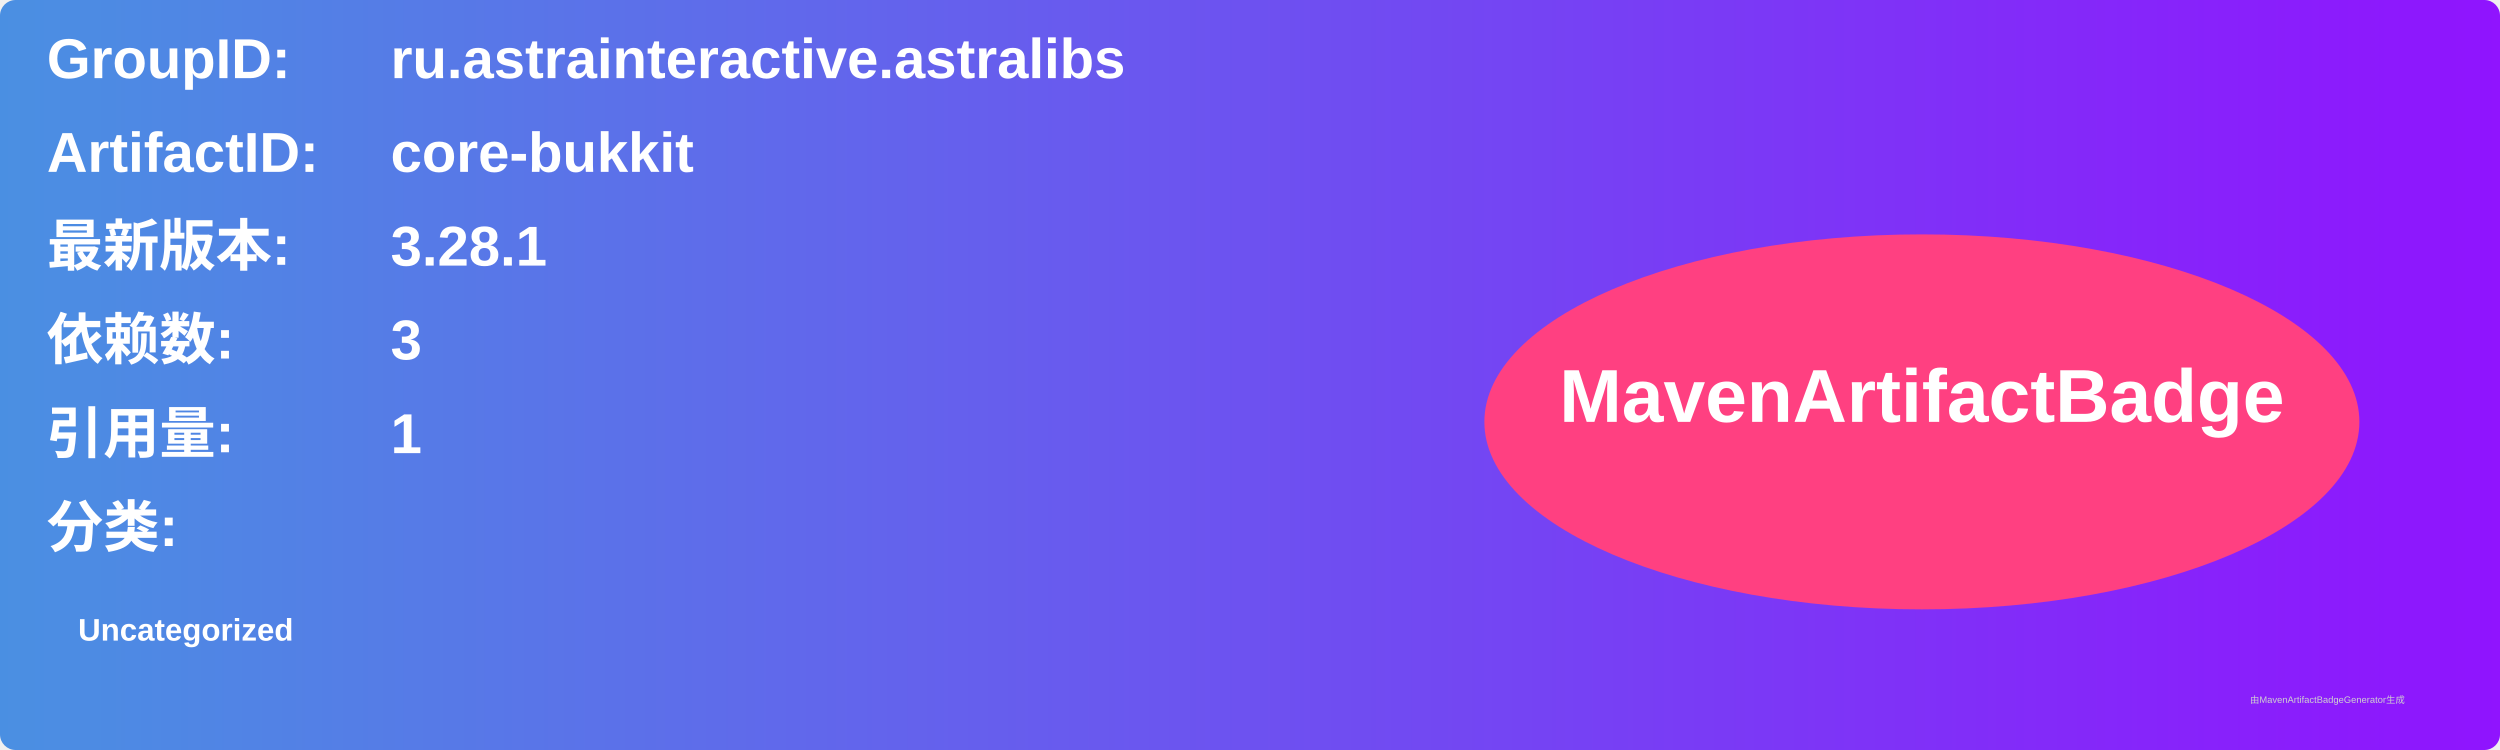
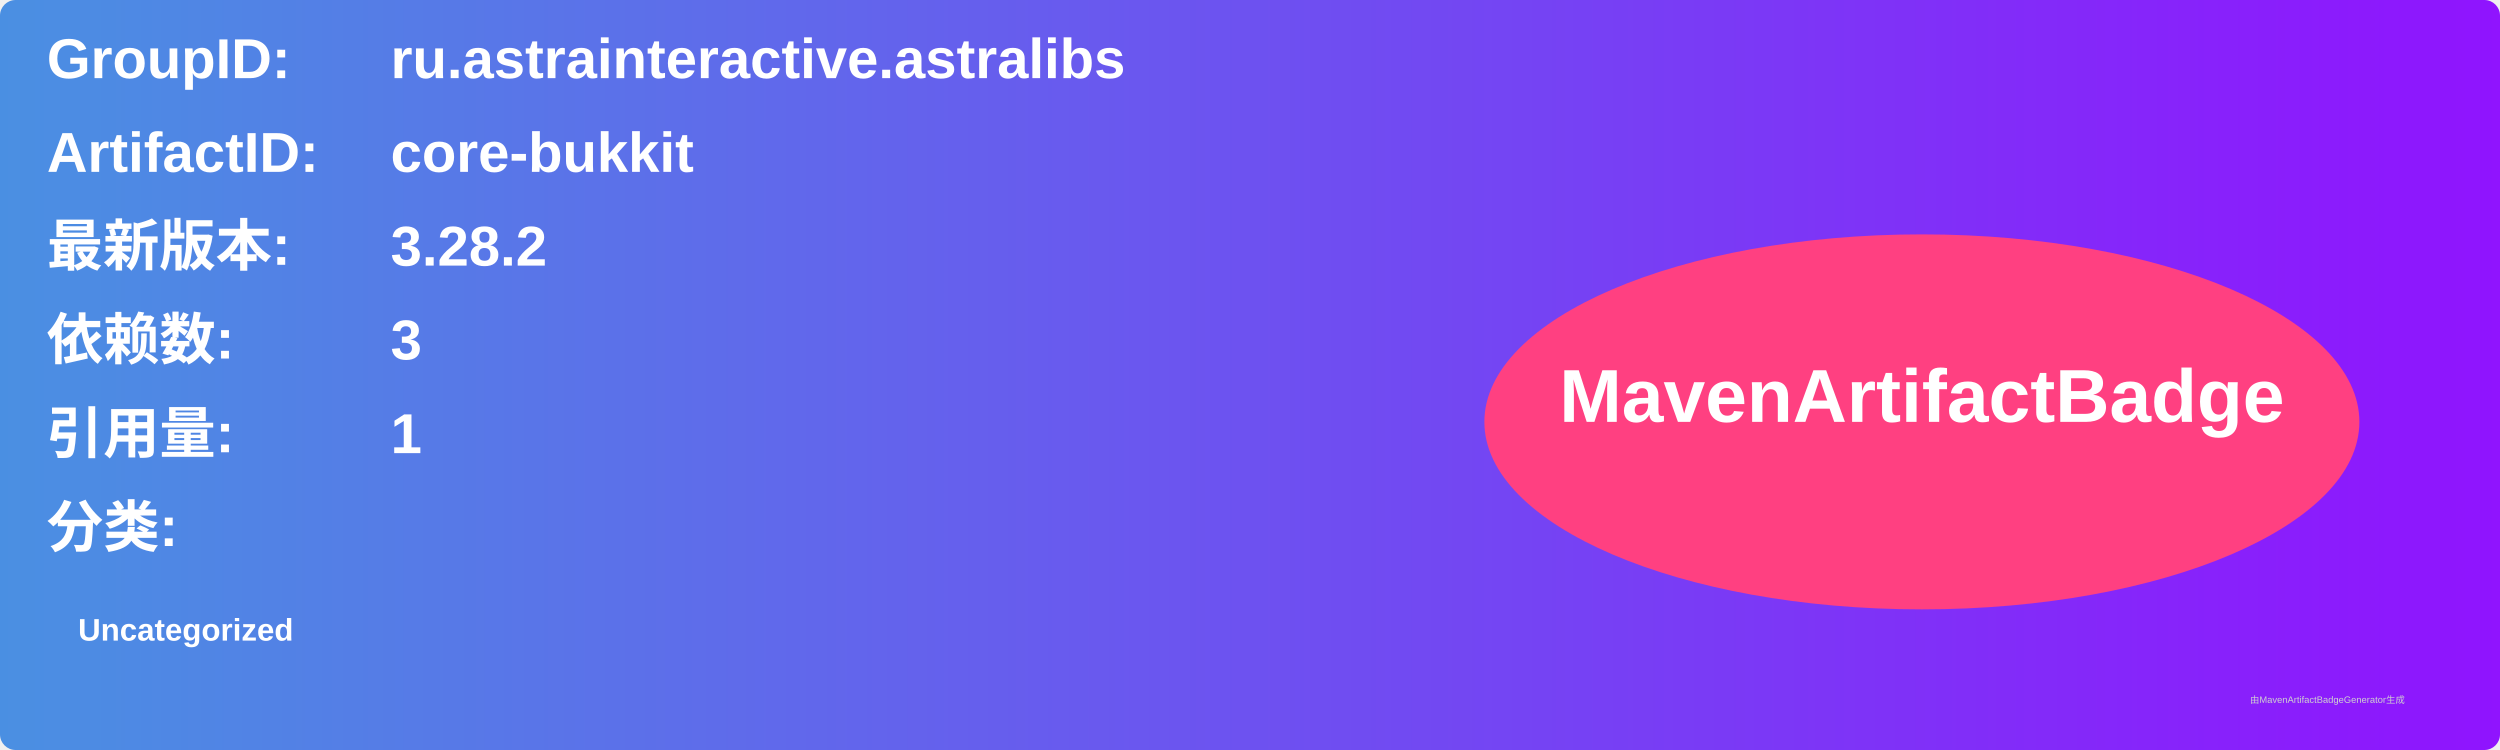
<svg xmlns="http://www.w3.org/2000/svg" width="800" height="240" viewBox="0 0 800 240">
  <linearGradient id="grad" x1="0%" y1="0%" x2="100%" y2="0%">
    <stop offset="0%" stop-color="#4a90e2" />
    <stop offset="100%" stop-color="#9013fe" />
  </linearGradient>
  <rect width="100%" height="100%" rx="5" ry="5" fill="url(#grad)" />
  <g transform="translate(15, 15)">
    <text x="0" y="10" font-family="Arial" font-size="18" fill="white" font-weight="bold" width="260">GroupID:</text>
    <text x="110" y="10" font-family="Arial" font-size="18" fill="white" font-weight="bold" width="460">ru.astrainteractive.astralibs</text>
    <text x="0" y="40" font-family="Arial" font-size="18" fill="white" font-weight="bold" width="260">ArtifactID:</text>
    <text x="110" y="40" font-family="Arial" font-size="18" fill="white" font-weight="bold" width="460">core-bukkit</text>
    <text x="0" y="70" font-family="Arial" font-size="18" fill="white" font-weight="bold">最新版本:</text>
    <text x="110" y="70" font-family="Arial" font-size="18" fill="white" font-weight="bold">
-       <tspan font-weight="bold">3.28.1</tspan>
+       <tspan font-weight="bold">3.28.2</tspan>
    </text>
    <text x="0" y="100" font-family="Arial" font-size="18" fill="white" font-weight="bold">依赖数: </text>
    <text x="110" y="100" font-family="Arial" font-size="18" fill="white">
      <tspan font-weight="bold">3</tspan>
    </text>
    <text x="0" y="130" font-family="Arial" font-size="18" fill="white" font-weight="bold">引用量: </text>
    <text x="110" y="130" font-family="Arial" font-size="18" fill="white">
      <tspan font-weight="bold">1</tspan>
    </text>
    <text x="0" y="160" font-family="Arial" font-size="18" fill="white" font-weight="bold">分类:</text>
    <text x="10" y="190" font-family="Arial" font-size="10" fill="white">
      <tspan font-weight="bold">Uncategorized</tspan>
    </text>
    <ellipse cx="600" cy="120" rx="140" ry="60" fill="#ff4081" />
    <text x="600" y="120" text-anchor="middle" font-family="Arial" font-size="24" fill="white" font-weight="bold">MavenArtifactBadge</text>
  </g>
  <text x="720" y="225" font-family="Arial" font-size="3" fill="#d0d0d0">由MavenArtifactBadgeGenerator生成</text>
</svg>
